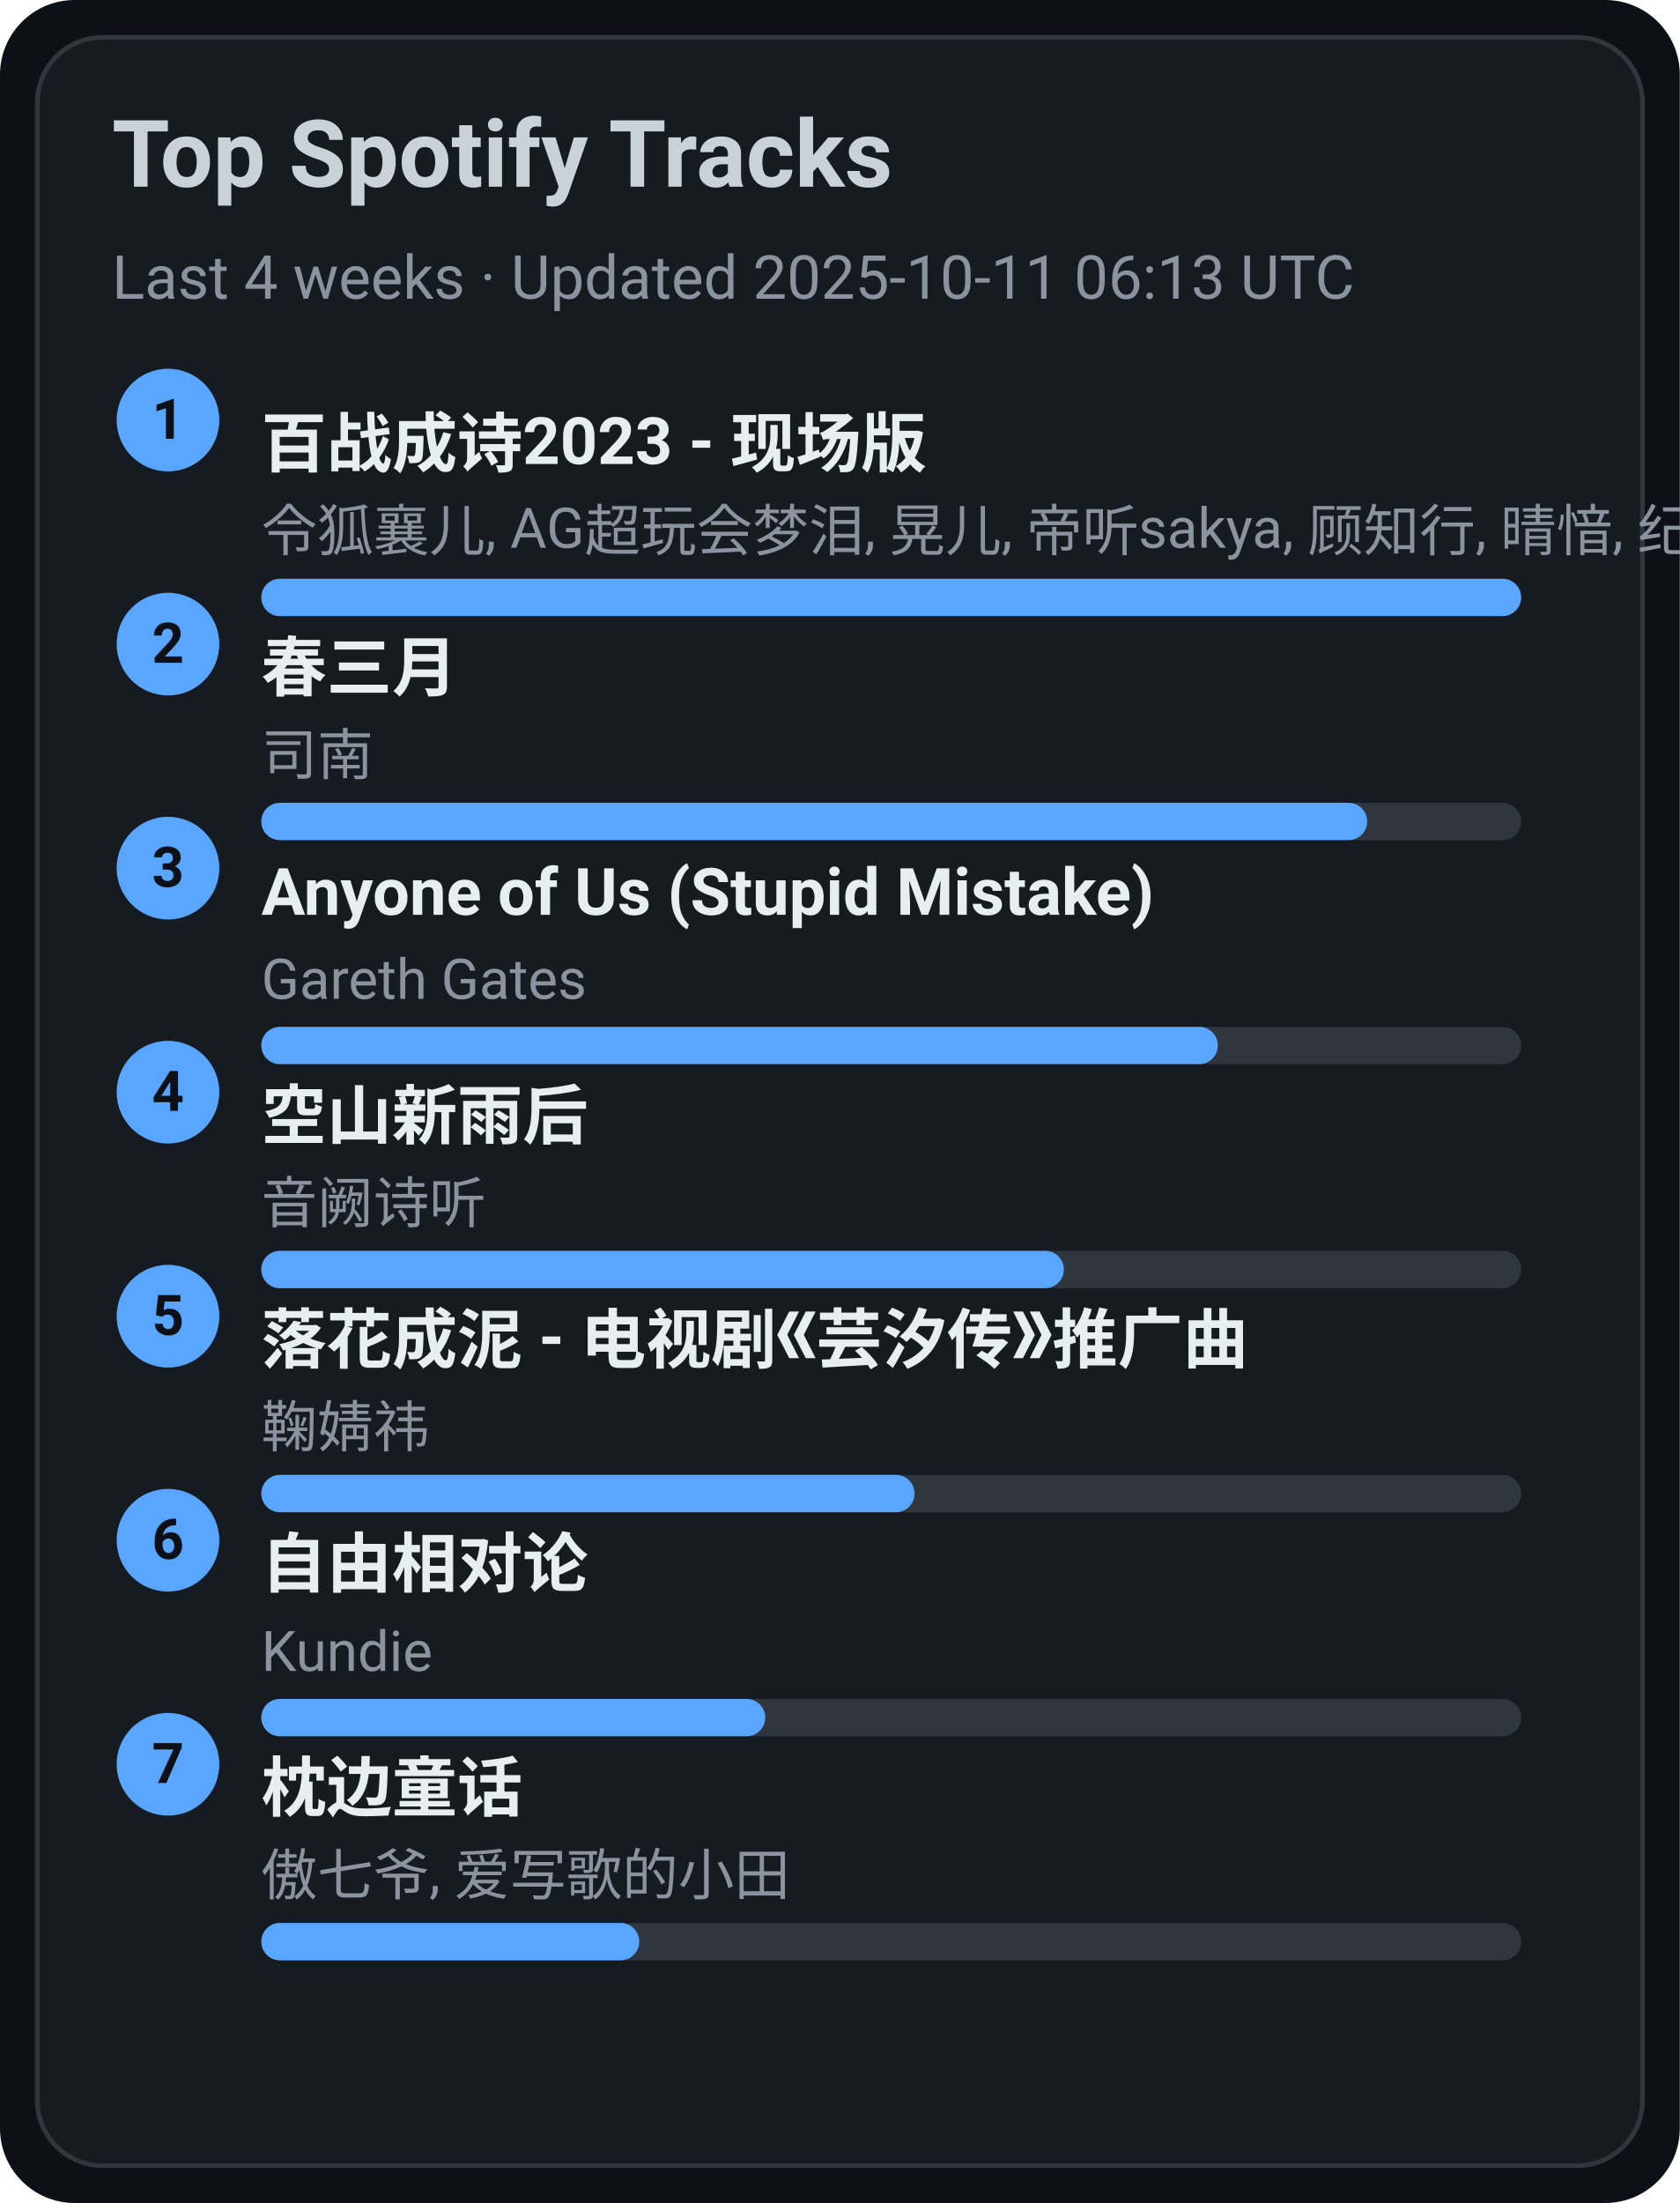
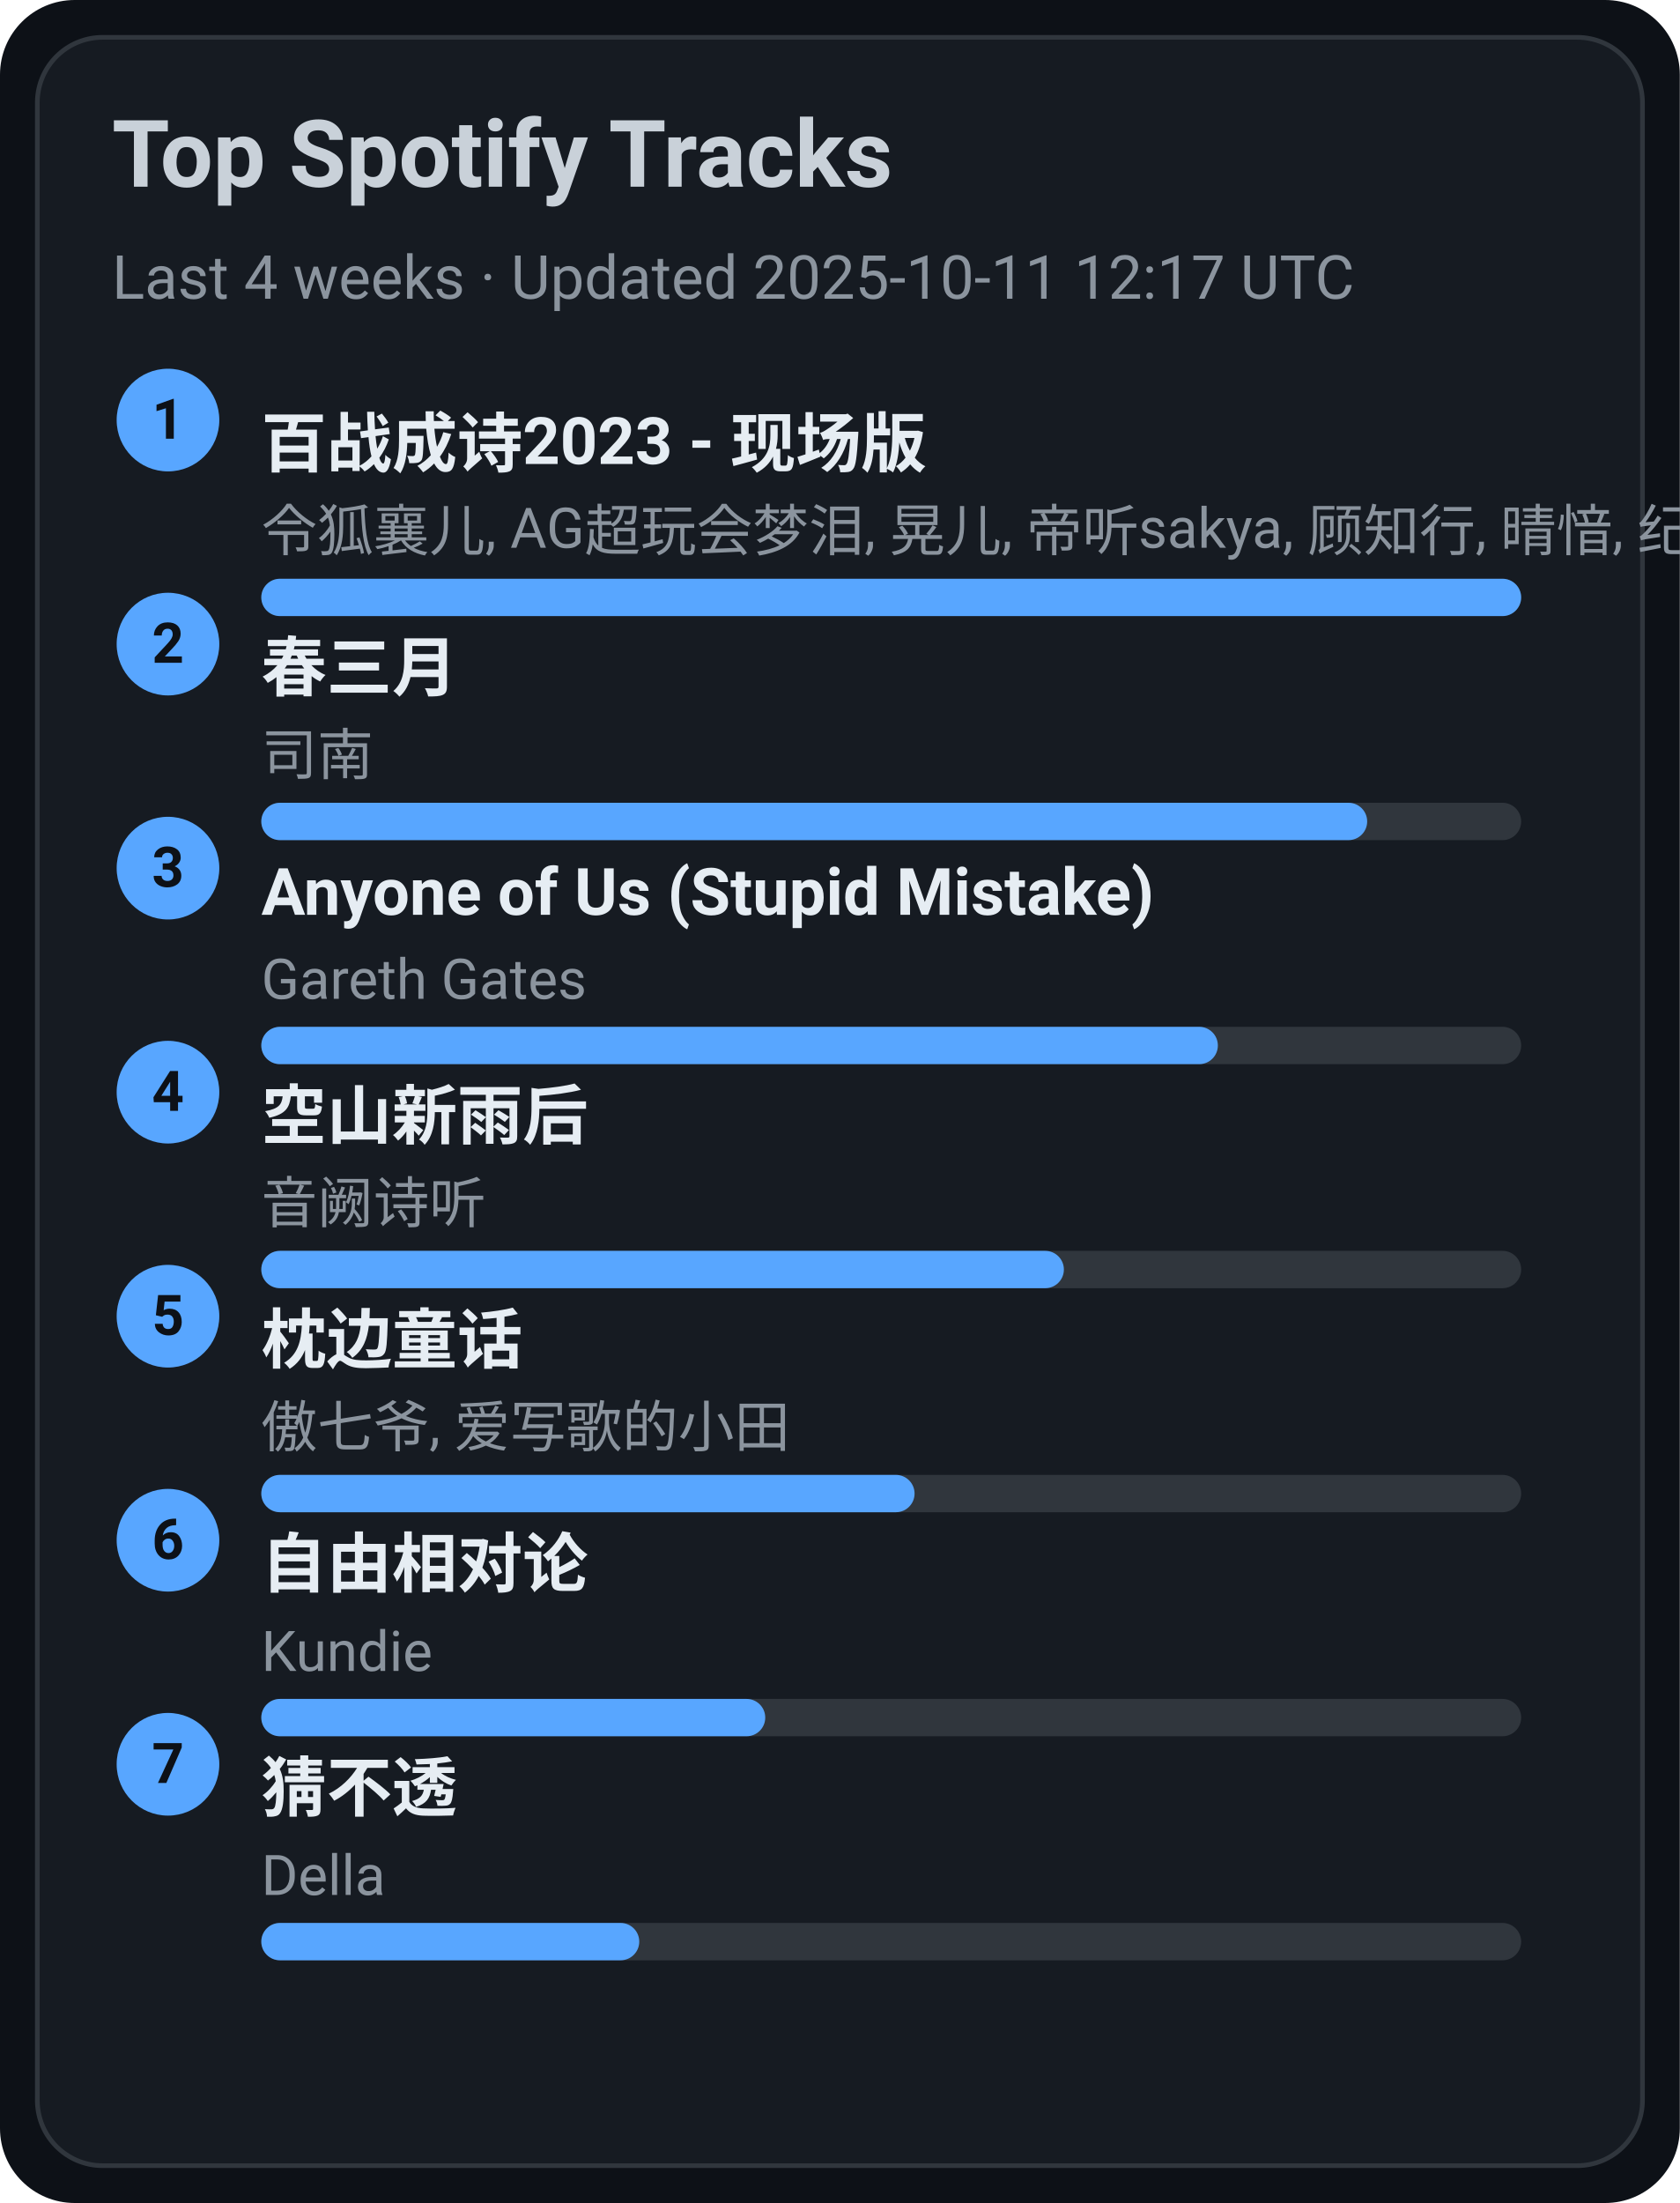
<svg xmlns="http://www.w3.org/2000/svg" width="360" height="472" viewBox="0 0 360 472">
  <style>text{font-family:-apple-system,BlinkMacSystemFont,Segoe UI,Roboto,Ubuntu,Helvetica Neue,Arial,Noto Sans,sans-serif}</style>
  <rect width="360" height="472" rx="16" fill="#0d1117" />
  <rect x="8" y="8" width="344" height="456" rx="14" fill="#161b22" stroke="#30363d" />
  <text x="24" y="40" font-size="20" fill="#c9d1d9" font-weight="600">Top Spotify Tracks</text>
-   <text x="24" y="64" font-size="13" fill="#8b949e">Last 4 weeks · Updated 2025-10-11 06:13 UTC</text>
+   <text x="24" y="64" font-size="13" fill="#8b949e">Last 4 weeks · Updated 2025-10-11 12:17 UTC</text>
  <circle cx="36" cy="90" r="11" fill="#58a6ff" />
  <text x="36" y="94" text-anchor="middle" font-size="12" fill="#0d1117" font-weight="700">1</text>
  <a href="https://open.spotify.com/track/2gttnS8fWnDwziLFt2TLEi" target="_blank" rel="noopener noreferrer">
    <text x="56" y="100" font-size="14" fill="#e6edf3" font-weight="600">百战成诗2023 - 现场版</text>
  </a>
  <text x="56" y="118" font-size="12" fill="#8b949e">令狐襄儿, AG超玩会梦泪, 晃儿, 帝听sakya, 顾知行, 晴愔, 纪粹希, 于冬然, 呦猫UNEKO</text>
  <rect x="56" y="124" width="270" height="8" rx="4" fill="#30363d" />
  <rect x="56" y="124" width="270" height="8" rx="4" fill="#58a6ff" />
  <circle cx="36" cy="138" r="11" fill="#58a6ff" />
  <text x="36" y="142" text-anchor="middle" font-size="12" fill="#0d1117" font-weight="700">2</text>
  <a href="https://open.spotify.com/track/5A9BOP4WTk2UayDlMb8w98" target="_blank" rel="noopener noreferrer">
    <text x="56" y="148" font-size="14" fill="#e6edf3" font-weight="600">春三月</text>
  </a>
  <text x="56" y="166" font-size="12" fill="#8b949e">司南</text>
  <rect x="56" y="172" width="270" height="8" rx="4" fill="#30363d" />
  <rect x="56" y="172" width="237" height="8" rx="4" fill="#58a6ff" />
  <circle cx="36" cy="186" r="11" fill="#58a6ff" />
  <text x="36" y="190" text-anchor="middle" font-size="12" fill="#0d1117" font-weight="700">3</text>
  <a href="https://open.spotify.com/track/7KZo8AI9F3Vnn3FXEYBL9f" target="_blank" rel="noopener noreferrer">
    <text x="56" y="196" font-size="14" fill="#e6edf3" font-weight="600">Anyone of Us (Stupid Mistake)</text>
  </a>
  <text x="56" y="214" font-size="12" fill="#8b949e">Gareth Gates</text>
  <rect x="56" y="220" width="270" height="8" rx="4" fill="#30363d" />
  <rect x="56" y="220" width="205" height="8" rx="4" fill="#58a6ff" />
  <circle cx="36" cy="234" r="11" fill="#58a6ff" />
  <text x="36" y="238" text-anchor="middle" font-size="12" fill="#0d1117" font-weight="700">4</text>
  <a href="https://open.spotify.com/track/7c1D58U8AIVOGlYzh5U6sk" target="_blank" rel="noopener noreferrer">
    <text x="56" y="244" font-size="14" fill="#e6edf3" font-weight="600">空山新雨后</text>
  </a>
  <text x="56" y="262" font-size="12" fill="#8b949e">音阙诗听</text>
  <rect x="56" y="268" width="270" height="8" rx="4" fill="#30363d" />
  <rect x="56" y="268" width="172" height="8" rx="4" fill="#58a6ff" />
  <circle cx="36" cy="282" r="11" fill="#58a6ff" />
  <text x="36" y="286" text-anchor="middle" font-size="12" fill="#0d1117" font-weight="700">5</text>
-   <a href="https://open.spotify.com/track/3kOZsJz3crGIWWHeoCNa0O" target="_blank" rel="noopener noreferrer">
-     <text x="56" y="292" font-size="14" fill="#e6edf3" font-weight="600">落花成泥 - 电视剧《芸汐传》推广曲</text>
+   <a href="https://open.spotify.com/track/3I8tlHNA9NM8dL0B23xGIY" target="_blank" rel="noopener noreferrer">
+     <text x="56" y="292" font-size="14" fill="#e6edf3" font-weight="600">枕边童话</text>
  </a>
-   <text x="56" y="310" font-size="12" fill="#8b949e">鞠婧祎</text>
+   <text x="56" y="310" font-size="12" fill="#8b949e">傲七爷, 爱写歌的小田</text>
  <rect x="56" y="316" width="270" height="8" rx="4" fill="#30363d" />
  <rect x="56" y="316" width="140" height="8" rx="4" fill="#58a6ff" />
  <circle cx="36" cy="330" r="11" fill="#58a6ff" />
  <text x="36" y="334" text-anchor="middle" font-size="12" fill="#0d1117" font-weight="700">6</text>
  <a href="https://open.spotify.com/track/1np2B0M4TkyE1xgpjG4dJn" target="_blank" rel="noopener noreferrer">
    <text x="56" y="340" font-size="14" fill="#e6edf3" font-weight="600">自由相对论</text>
  </a>
  <text x="56" y="358" font-size="12" fill="#8b949e">Kundie</text>
  <rect x="56" y="364" width="270" height="8" rx="4" fill="#30363d" />
  <rect x="56" y="364" width="108" height="8" rx="4" fill="#58a6ff" />
  <circle cx="36" cy="378" r="11" fill="#58a6ff" />
  <text x="36" y="382" text-anchor="middle" font-size="12" fill="#0d1117" font-weight="700">7</text>
-   <a href="https://open.spotify.com/track/3I8tlHNA9NM8dL0B23xGIY" target="_blank" rel="noopener noreferrer">
-     <text x="56" y="388" font-size="14" fill="#e6edf3" font-weight="600">枕边童话</text>
+   <a href="https://open.spotify.com/track/5FGzM47D9MUa0y7qb2D0Ix" target="_blank" rel="noopener noreferrer">
+     <text x="56" y="388" font-size="14" fill="#e6edf3" font-weight="600">猜不透</text>
  </a>
-   <text x="56" y="406" font-size="12" fill="#8b949e">傲七爷, 爱写歌的小田</text>
+   <text x="56" y="406" font-size="12" fill="#8b949e">Della</text>
  <rect x="56" y="412" width="270" height="8" rx="4" fill="#30363d" />
  <rect x="56" y="412" width="81" height="8" rx="4" fill="#58a6ff" />
</svg>
